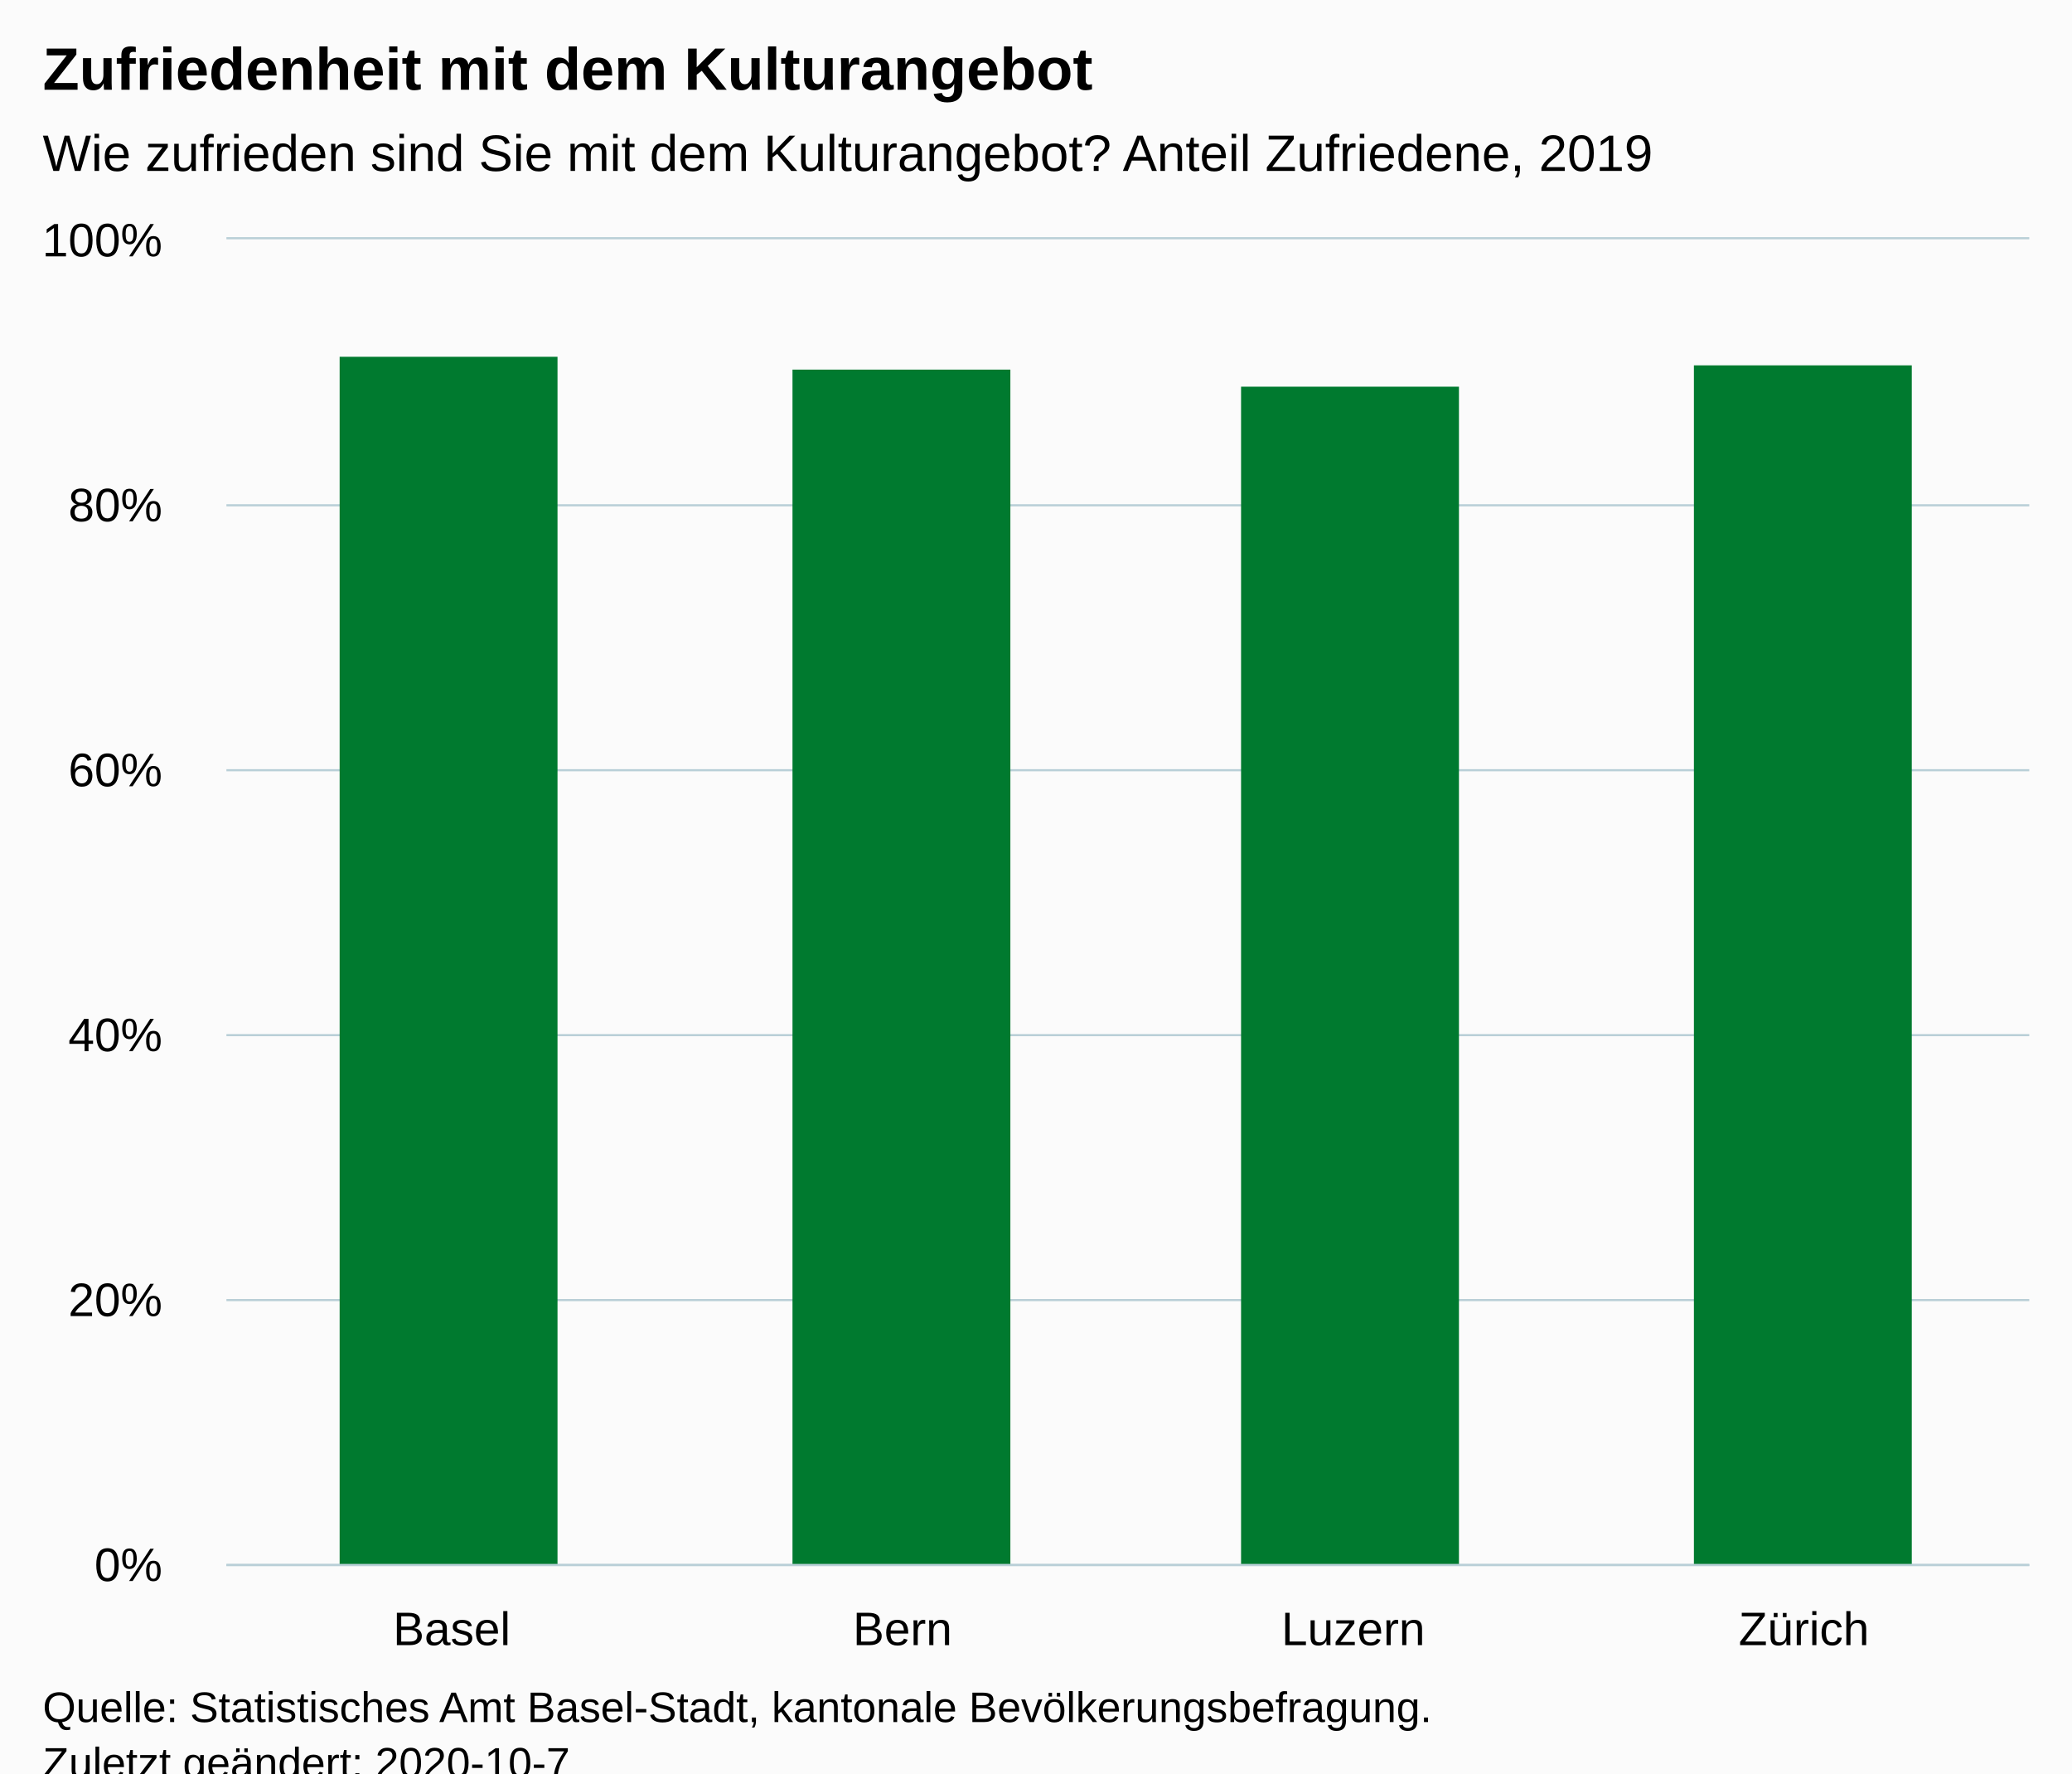
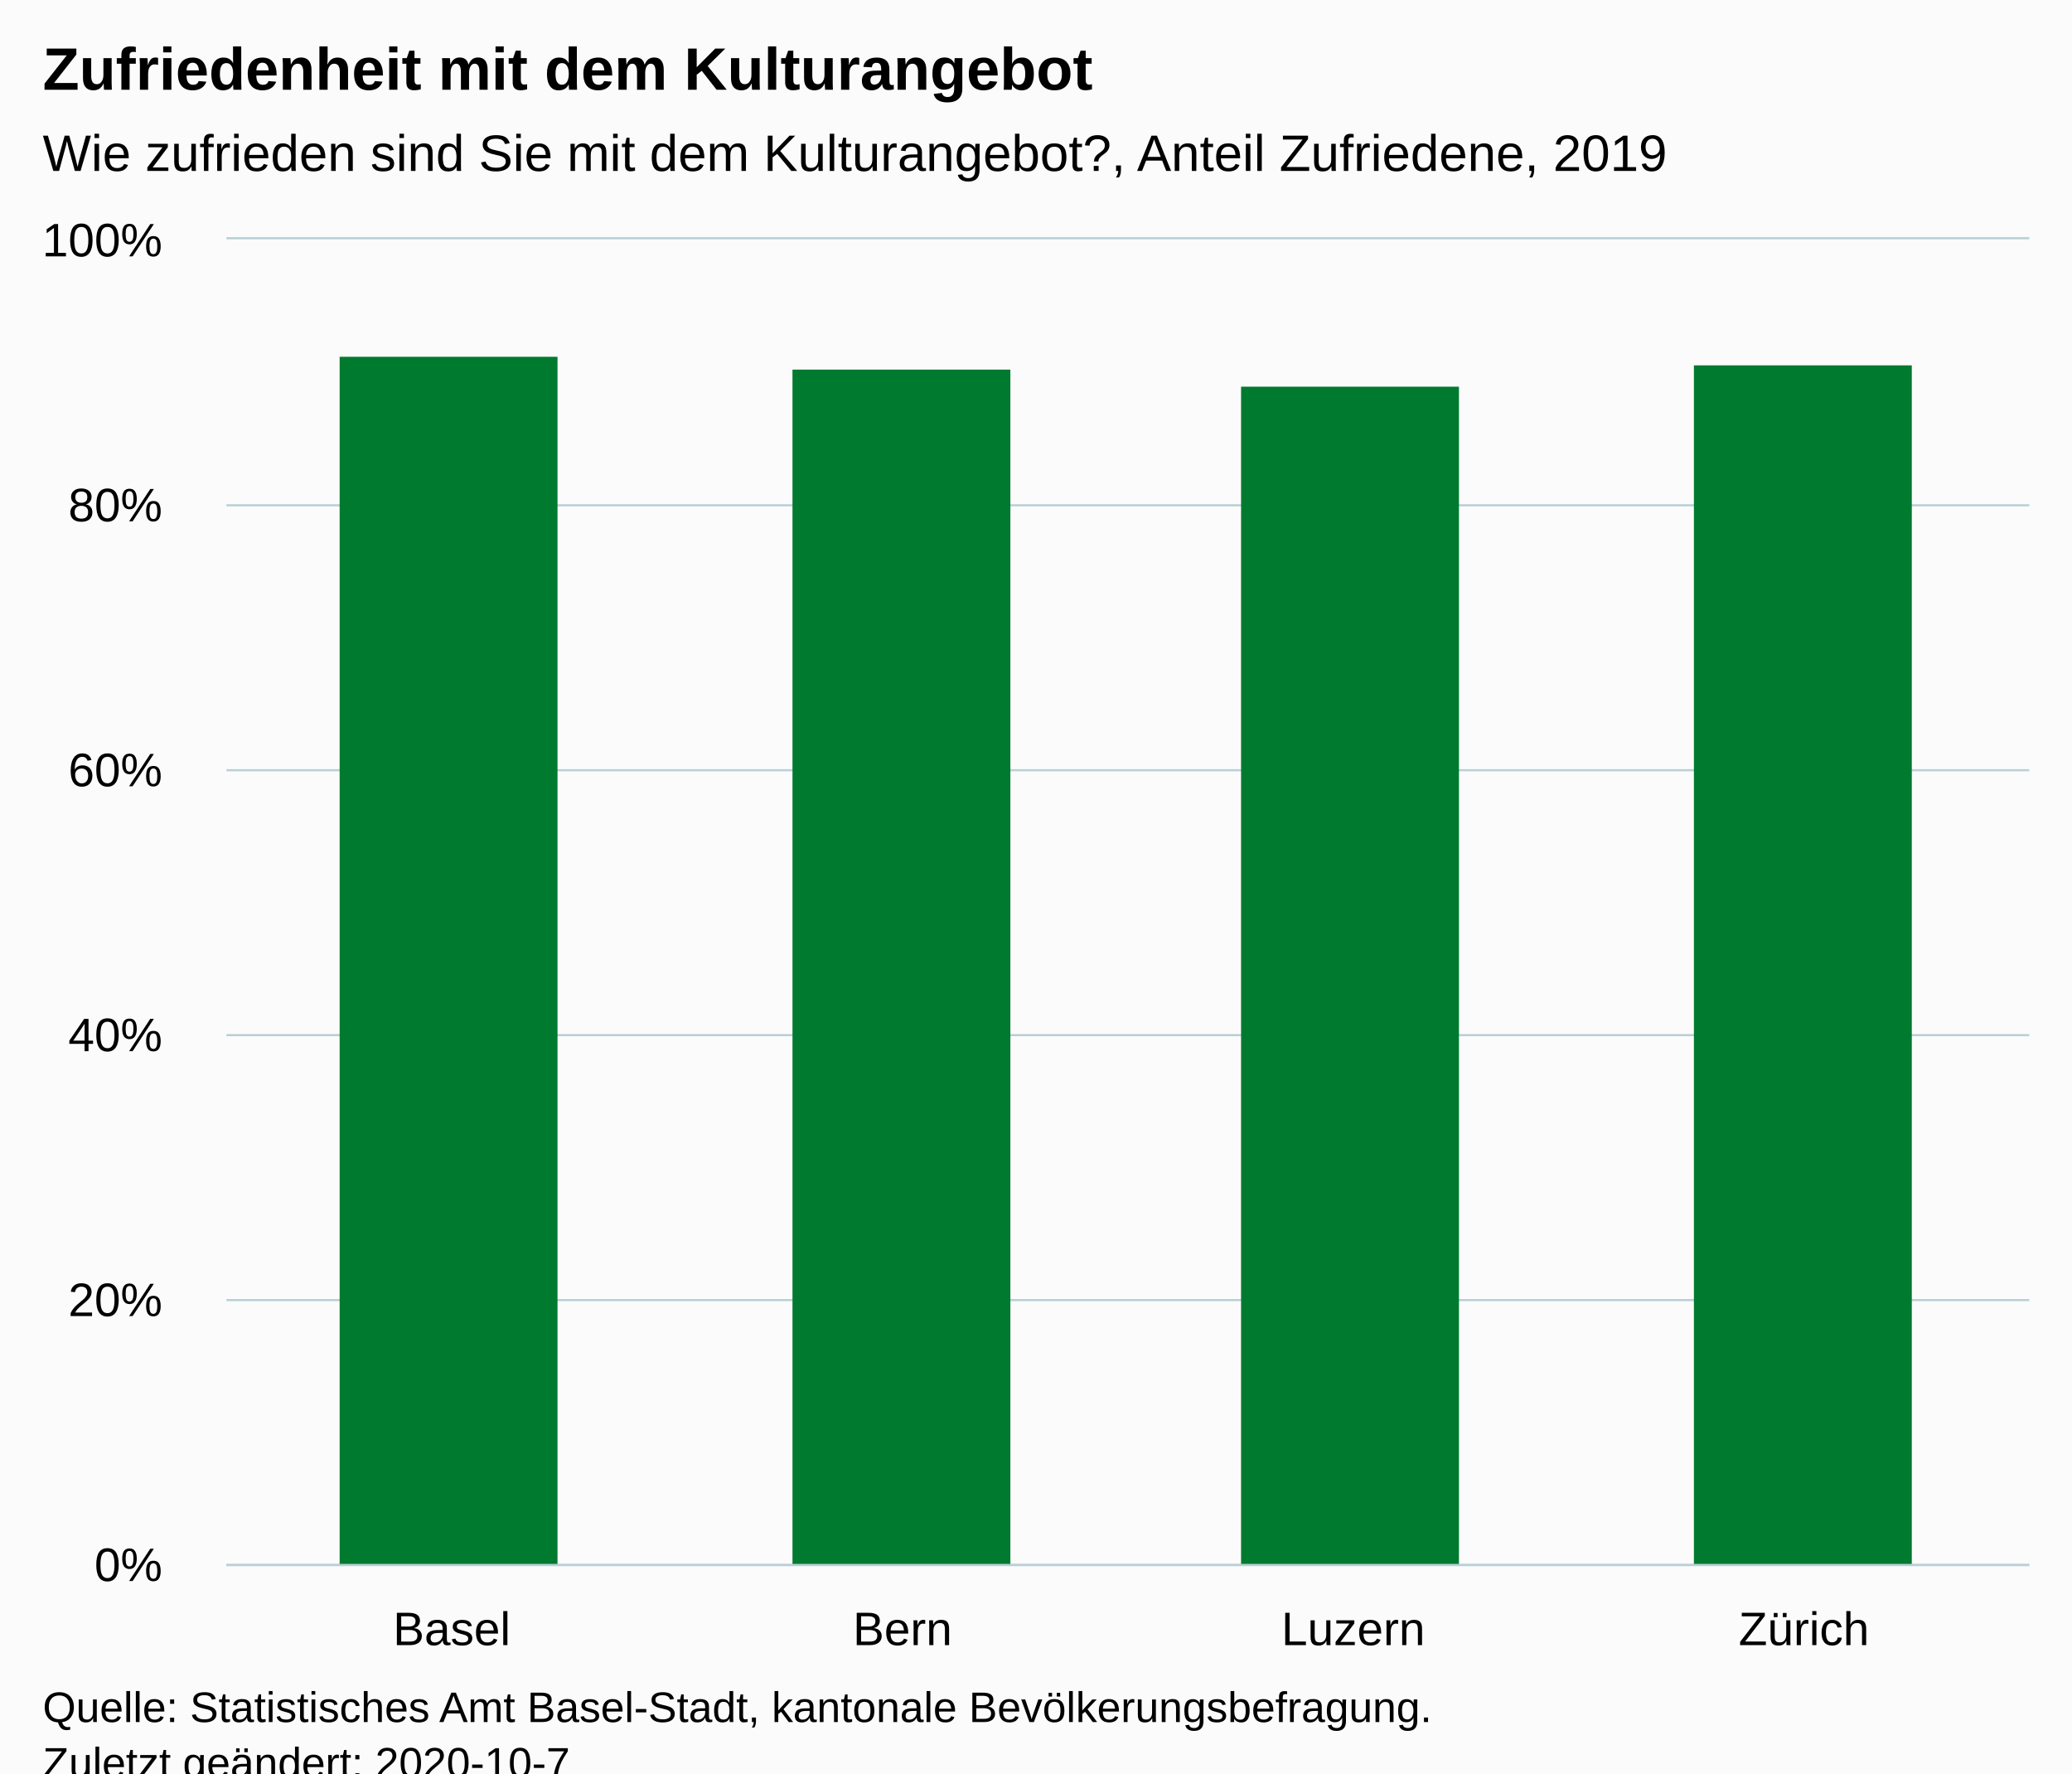
<svg xmlns="http://www.w3.org/2000/svg" version="1.1" class="highcharts-root" style="font-family:Arial;font-size:12px;" viewBox="0 0 485 415">
  <defs>
-     <clipPath id="highcharts-trde3tf-10-">
+     <clipPath id="highcharts-0ew63p9-10-">
      <rect x="0" y="0" width="422" height="310" fill="none" />
    </clipPath>
-     <clipPath id="highcharts-trde3tf-15-">
+     <clipPath id="highcharts-0ew63p9-15-">
      <rect x="0" y="0" width="422" height="310" fill="none" />
    </clipPath>
  </defs>
  <rect fill="#fbfbfb" class="highcharts-background" x="0" y="0" width="485" height="428" rx="0" ry="0" />
  <rect fill="none" class="highcharts-plot-background" x="53" y="56" width="422" height="310" />
  <g class="highcharts-pane-group" data-z-index="0" />
  <g class="highcharts-grid highcharts-xaxis-grid" data-z-index="1">
    <path fill="none" data-z-index="1" class="highcharts-grid-line" d="M 158.5 56 L 158.5 366" opacity="1" />
    <path fill="none" data-z-index="1" class="highcharts-grid-line" d="M 263.5 56 L 263.5 366" opacity="1" />
    <path fill="none" data-z-index="1" class="highcharts-grid-line" d="M 369.5 56 L 369.5 366" opacity="1" />
    <path fill="none" data-z-index="1" class="highcharts-grid-line" d="M 474.5 56 L 474.5 366" opacity="1" />
    <path fill="none" data-z-index="1" class="highcharts-grid-line" d="M 52.5 56 L 52.5 366" opacity="1" />
  </g>
  <g class="highcharts-grid highcharts-yaxis-grid" data-z-index="1">
    <path fill="none" stroke="#B9CFD7" stroke-width="0.5" data-z-index="1" class="highcharts-grid-line" d="M 53 366.25 L 475 366.25" opacity="1" />
    <path fill="none" stroke="#B9CFD7" stroke-width="0.5" data-z-index="1" class="highcharts-grid-line" d="M 53 304.25 L 475 304.25" opacity="1" />
    <path fill="none" stroke="#B9CFD7" stroke-width="0.5" data-z-index="1" class="highcharts-grid-line" d="M 53 242.25 L 475 242.25" opacity="1" />
    <path fill="none" stroke="#B9CFD7" stroke-width="0.5" data-z-index="1" class="highcharts-grid-line" d="M 53 180.25 L 475 180.25" opacity="1" />
    <path fill="none" stroke="#B9CFD7" stroke-width="0.5" data-z-index="1" class="highcharts-grid-line" d="M 53 118.25 L 475 118.25" opacity="1" />
    <path fill="none" stroke="#B9CFD7" stroke-width="0.5" data-z-index="1" class="highcharts-grid-line" d="M 53 55.75 L 475 55.75" opacity="1" />
  </g>
  <rect fill="none" class="highcharts-plot-border" data-z-index="1" x="53" y="56" width="422" height="310" />
  <g class="highcharts-axis highcharts-xaxis" data-z-index="2">
    <path fill="none" class="highcharts-axis-line" stroke="#B9CFD7" stroke-width="0.5" data-z-index="7" d="M 53 366.25 L 475 366.25" />
  </g>
  <g class="highcharts-axis highcharts-yaxis" data-z-index="2">
    <path fill="none" class="highcharts-axis-line" data-z-index="7" d="M 53 56 L 53 366" />
  </g>
  <g class="highcharts-series-group" data-z-index="3">
-     <g class="highcharts-series highcharts-series-0 highcharts-column-series" data-z-index="0.1" opacity="1" transform="translate(53,56) scale(1 1)" clip-path="url(#highcharts-trde3tf-15-)">
+     <g class="highcharts-series highcharts-series-0 highcharts-column-series" data-z-index="0.1" opacity="1" transform="translate(53,56) scale(1 1)" clip-path="url(#highcharts-0ew63p9-15-)">
      <rect x="26.5" y="27.5" width="51" height="283" fill="#007A2F" stroke="#ffffff" stroke-width="1e-7" opacity="1" class="highcharts-point" />
      <rect x="132.5" y="30.5" width="51" height="280" fill="#007A2F" stroke="#ffffff" stroke-width="1e-7" opacity="1" class="highcharts-point" />
      <rect x="237.5" y="34.5" width="51" height="276" fill="#007A2F" stroke="#ffffff" stroke-width="1e-7" opacity="1" class="highcharts-point" />
      <rect x="343.5" y="29.5" width="51" height="281" fill="#007A2F" stroke="#ffffff" stroke-width="1e-7" opacity="1" class="highcharts-point" />
    </g>
    <g class="highcharts-markers highcharts-series-0 highcharts-column-series" data-z-index="0.1" opacity="1" transform="translate(53,56) scale(1 1)" clip-path="none" />
  </g>
  <text x="10" text-anchor="start" class="highcharts-title" data-z-index="4" style="color:#000000;font-size:14px;font-weight:bold;fill:#000000;" y="21">
    <tspan>Zufriedenheit mit dem Kulturangebot</tspan>
  </text>
  <text x="10" text-anchor="start" class="highcharts-subtitle" data-z-index="4" style="color:#000000;font-size:12px;font-weight:normal;fill:#000000;" y="40">
-     <tspan>Wie zufrieden sind Sie mit dem Kulturangebot? Anteil Zufriedene, 2019</tspan>
+     <tspan>Wie zufrieden sind Sie mit dem Kulturangebot?, Anteil Zufriedene, 2019</tspan>
  </text>
  <text x="10" text-anchor="start" class="highcharts-caption" data-z-index="4" style="color:#666666;fill:#666666;" y="400" />
  <g class="highcharts-axis-labels highcharts-xaxis-labels" data-z-index="7">
    <text x="105.75" style="color:#000000;cursor:default;font-size:11px;fill:#000000;" text-anchor="middle" transform="translate(0,0)" y="385" opacity="1">Basel</text>
    <text x="211.25" style="color:#000000;cursor:default;font-size:11px;fill:#000000;" text-anchor="middle" transform="translate(0,0)" y="385" opacity="1">Bern</text>
    <text x="316.75" style="color:#000000;cursor:default;font-size:11px;fill:#000000;" text-anchor="middle" transform="translate(0,0)" y="385" opacity="1">Luzern</text>
    <text x="422.25" style="color:#000000;cursor:default;font-size:11px;fill:#000000;" text-anchor="middle" transform="translate(0,0)" y="385" opacity="1">Zürich</text>
  </g>
  <g class="highcharts-axis-labels highcharts-yaxis-labels" data-z-index="7">
    <text x="38" style="color:#000000;cursor:default;font-size:11px;fill:#000000;" text-anchor="end" transform="translate(0,0)" y="370" opacity="1">0%</text>
    <text x="38" style="color:#000000;cursor:default;font-size:11px;fill:#000000;" text-anchor="end" transform="translate(0,0)" y="308" opacity="1">20%</text>
    <text x="38" style="color:#000000;cursor:default;font-size:11px;fill:#000000;" text-anchor="end" transform="translate(0,0)" y="246" opacity="1">40%</text>
    <text x="38" style="color:#000000;cursor:default;font-size:11px;fill:#000000;" text-anchor="end" transform="translate(0,0)" y="184" opacity="1">60%</text>
    <text x="38" style="color:#000000;cursor:default;font-size:11px;fill:#000000;" text-anchor="end" transform="translate(0,0)" y="122" opacity="1">80%</text>
    <text x="38" style="color:#000000;cursor:default;font-size:11px;fill:#000000;" text-anchor="end" transform="translate(0,0)" y="60" opacity="1">100%</text>
  </g>
  <text x="10" class="highcharts-credits" text-anchor="start" data-z-index="8" style="cursor:default;color:#000000;font-size:10px;fill:#000000;" y="403">
    <tspan>Quelle: Statistisches Amt Basel-Stadt, kantonale Bevölkerungsbefragung.</tspan>
    <tspan x="10" dy="13">Zuletzt geändert: 2020-10-7</tspan>
  </text>
</svg>
